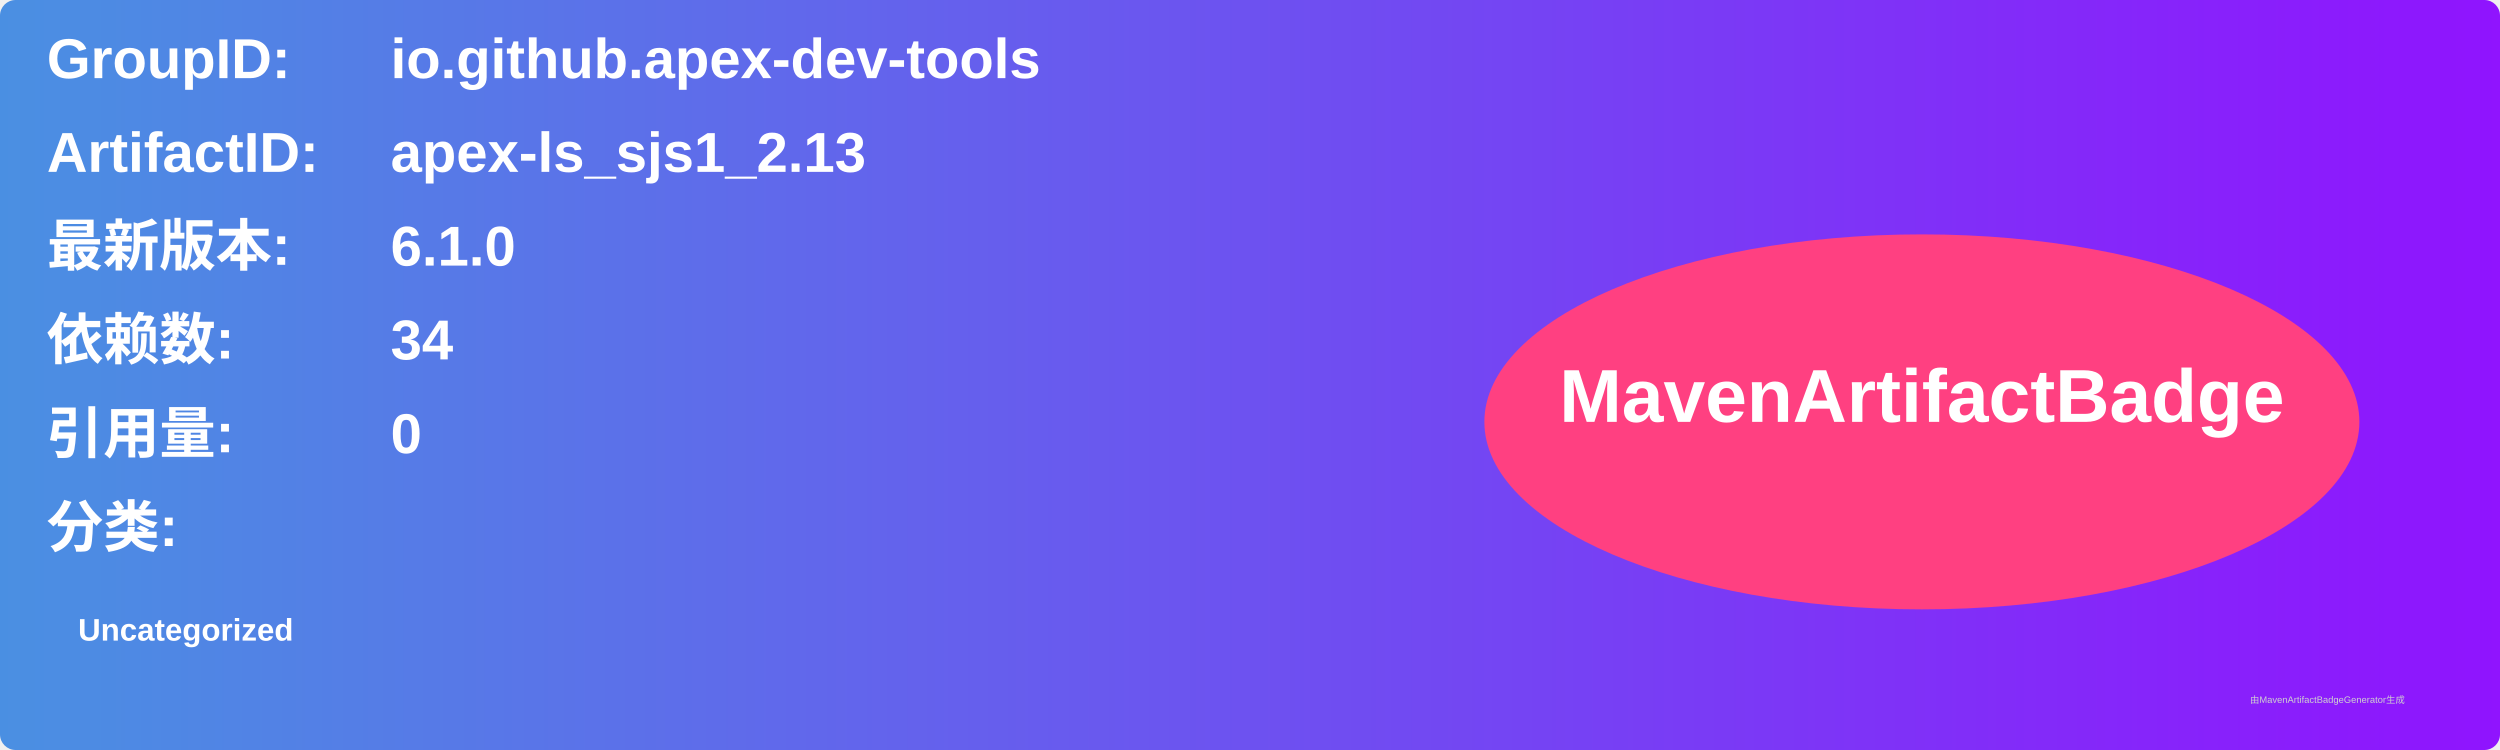
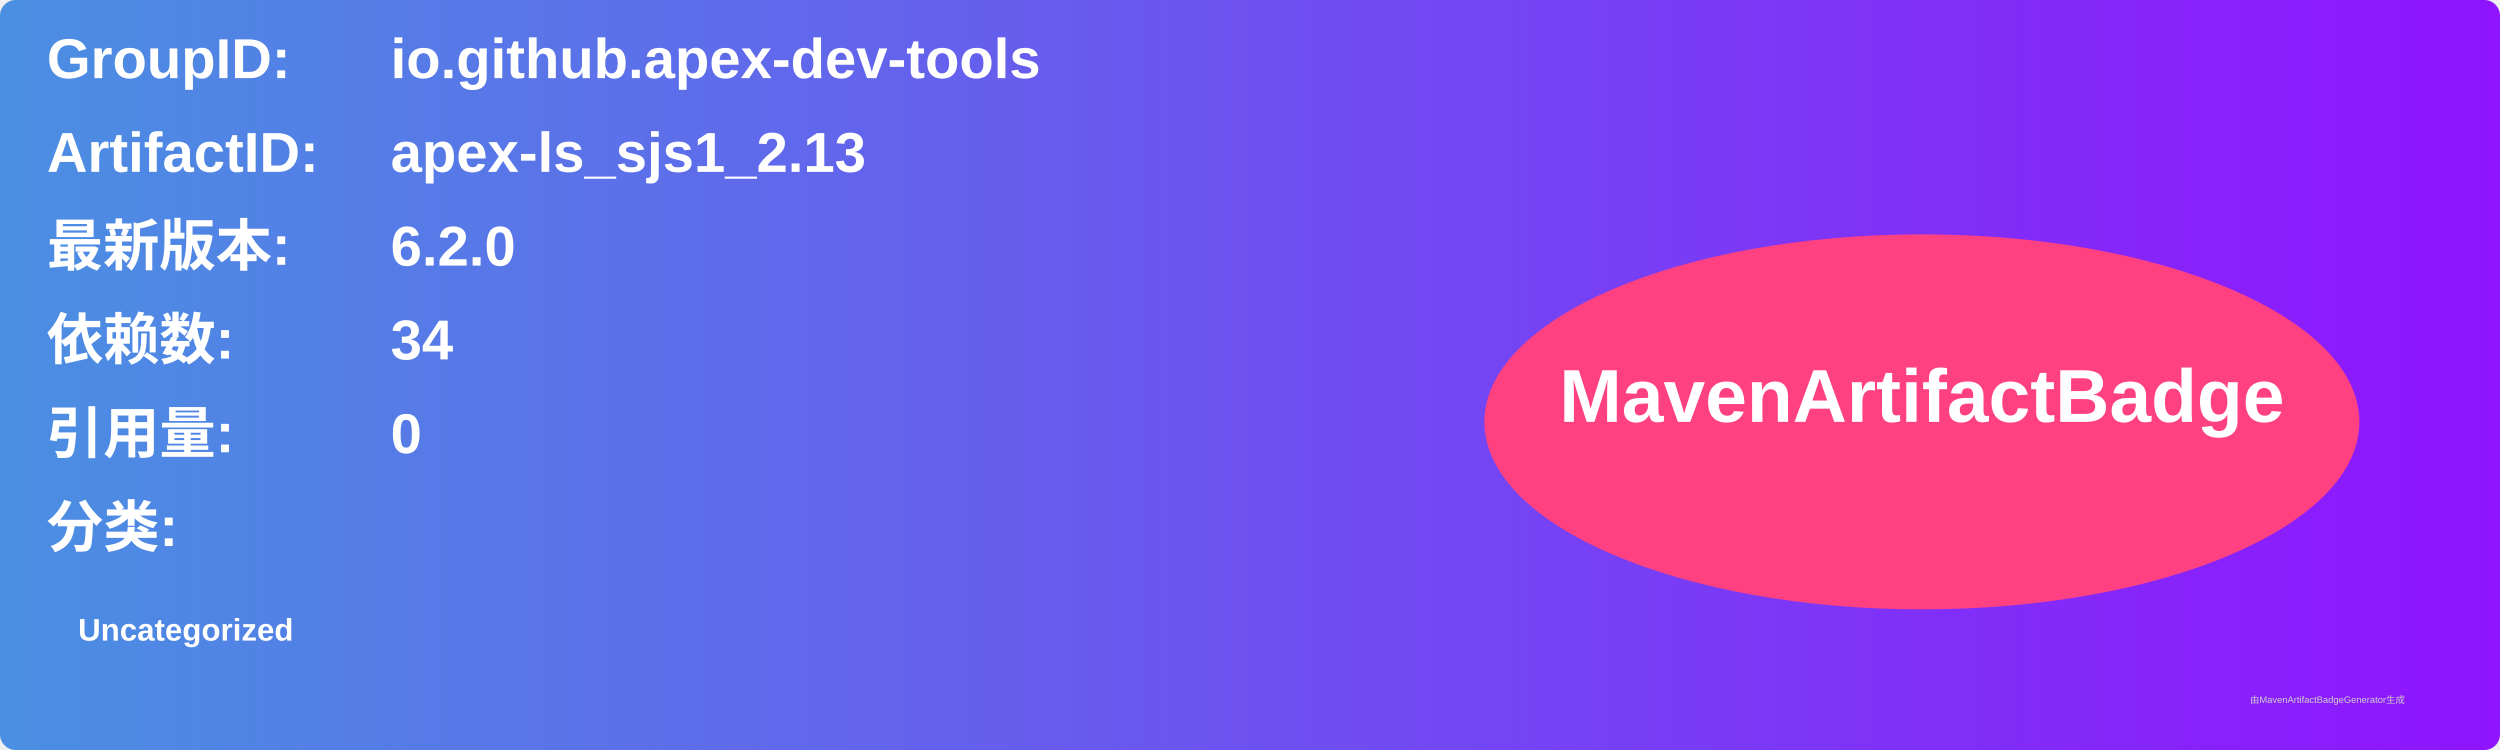
<svg xmlns="http://www.w3.org/2000/svg" width="800" height="240" viewBox="0 0 800 240">
  <linearGradient id="grad" x1="0%" y1="0%" x2="100%" y2="0%">
    <stop offset="0%" stop-color="#4a90e2" />
    <stop offset="100%" stop-color="#9013fe" />
  </linearGradient>
  <rect width="100%" height="100%" rx="5" ry="5" fill="url(#grad)" />
  <g transform="translate(15, 15)">
    <text x="0" y="10" font-family="Arial" font-size="18" fill="white" font-weight="bold" width="260">GroupID:</text>
    <text x="110" y="10" font-family="Arial" font-size="18" fill="white" font-weight="bold" width="460">io.github.apex-dev-tools</text>
    <text x="0" y="40" font-family="Arial" font-size="18" fill="white" font-weight="bold" width="260">ArtifactID:</text>
    <text x="110" y="40" font-family="Arial" font-size="18" fill="white" font-weight="bold" width="460">apex-ls_sjs1_2.13</text>
    <text x="0" y="70" font-family="Arial" font-size="18" fill="white" font-weight="bold">最新版本:</text>
    <text x="110" y="70" font-family="Arial" font-size="18" fill="white" font-weight="bold">
-       <tspan font-weight="bold">6.1.0</tspan>
+       <tspan font-weight="bold">6.2.0</tspan>
    </text>
    <text x="0" y="100" font-family="Arial" font-size="18" fill="white" font-weight="bold">依赖数: </text>
    <text x="110" y="100" font-family="Arial" font-size="18" fill="white">
      <tspan font-weight="bold">34</tspan>
    </text>
    <text x="0" y="130" font-family="Arial" font-size="18" fill="white" font-weight="bold">引用量: </text>
    <text x="110" y="130" font-family="Arial" font-size="18" fill="white">
      <tspan font-weight="bold">0</tspan>
    </text>
    <text x="0" y="160" font-family="Arial" font-size="18" fill="white" font-weight="bold">分类:</text>
    <text x="10" y="190" font-family="Arial" font-size="10" fill="white">
      <tspan font-weight="bold">Uncategorized</tspan>
    </text>
    <ellipse cx="600" cy="120" rx="140" ry="60" fill="#ff4081" />
    <text x="600" y="120" text-anchor="middle" font-family="Arial" font-size="24" fill="white" font-weight="bold">MavenArtifactBadge</text>
  </g>
  <text x="720" y="225" font-family="Arial" font-size="3" fill="#d0d0d0">由MavenArtifactBadgeGenerator生成</text>
</svg>
